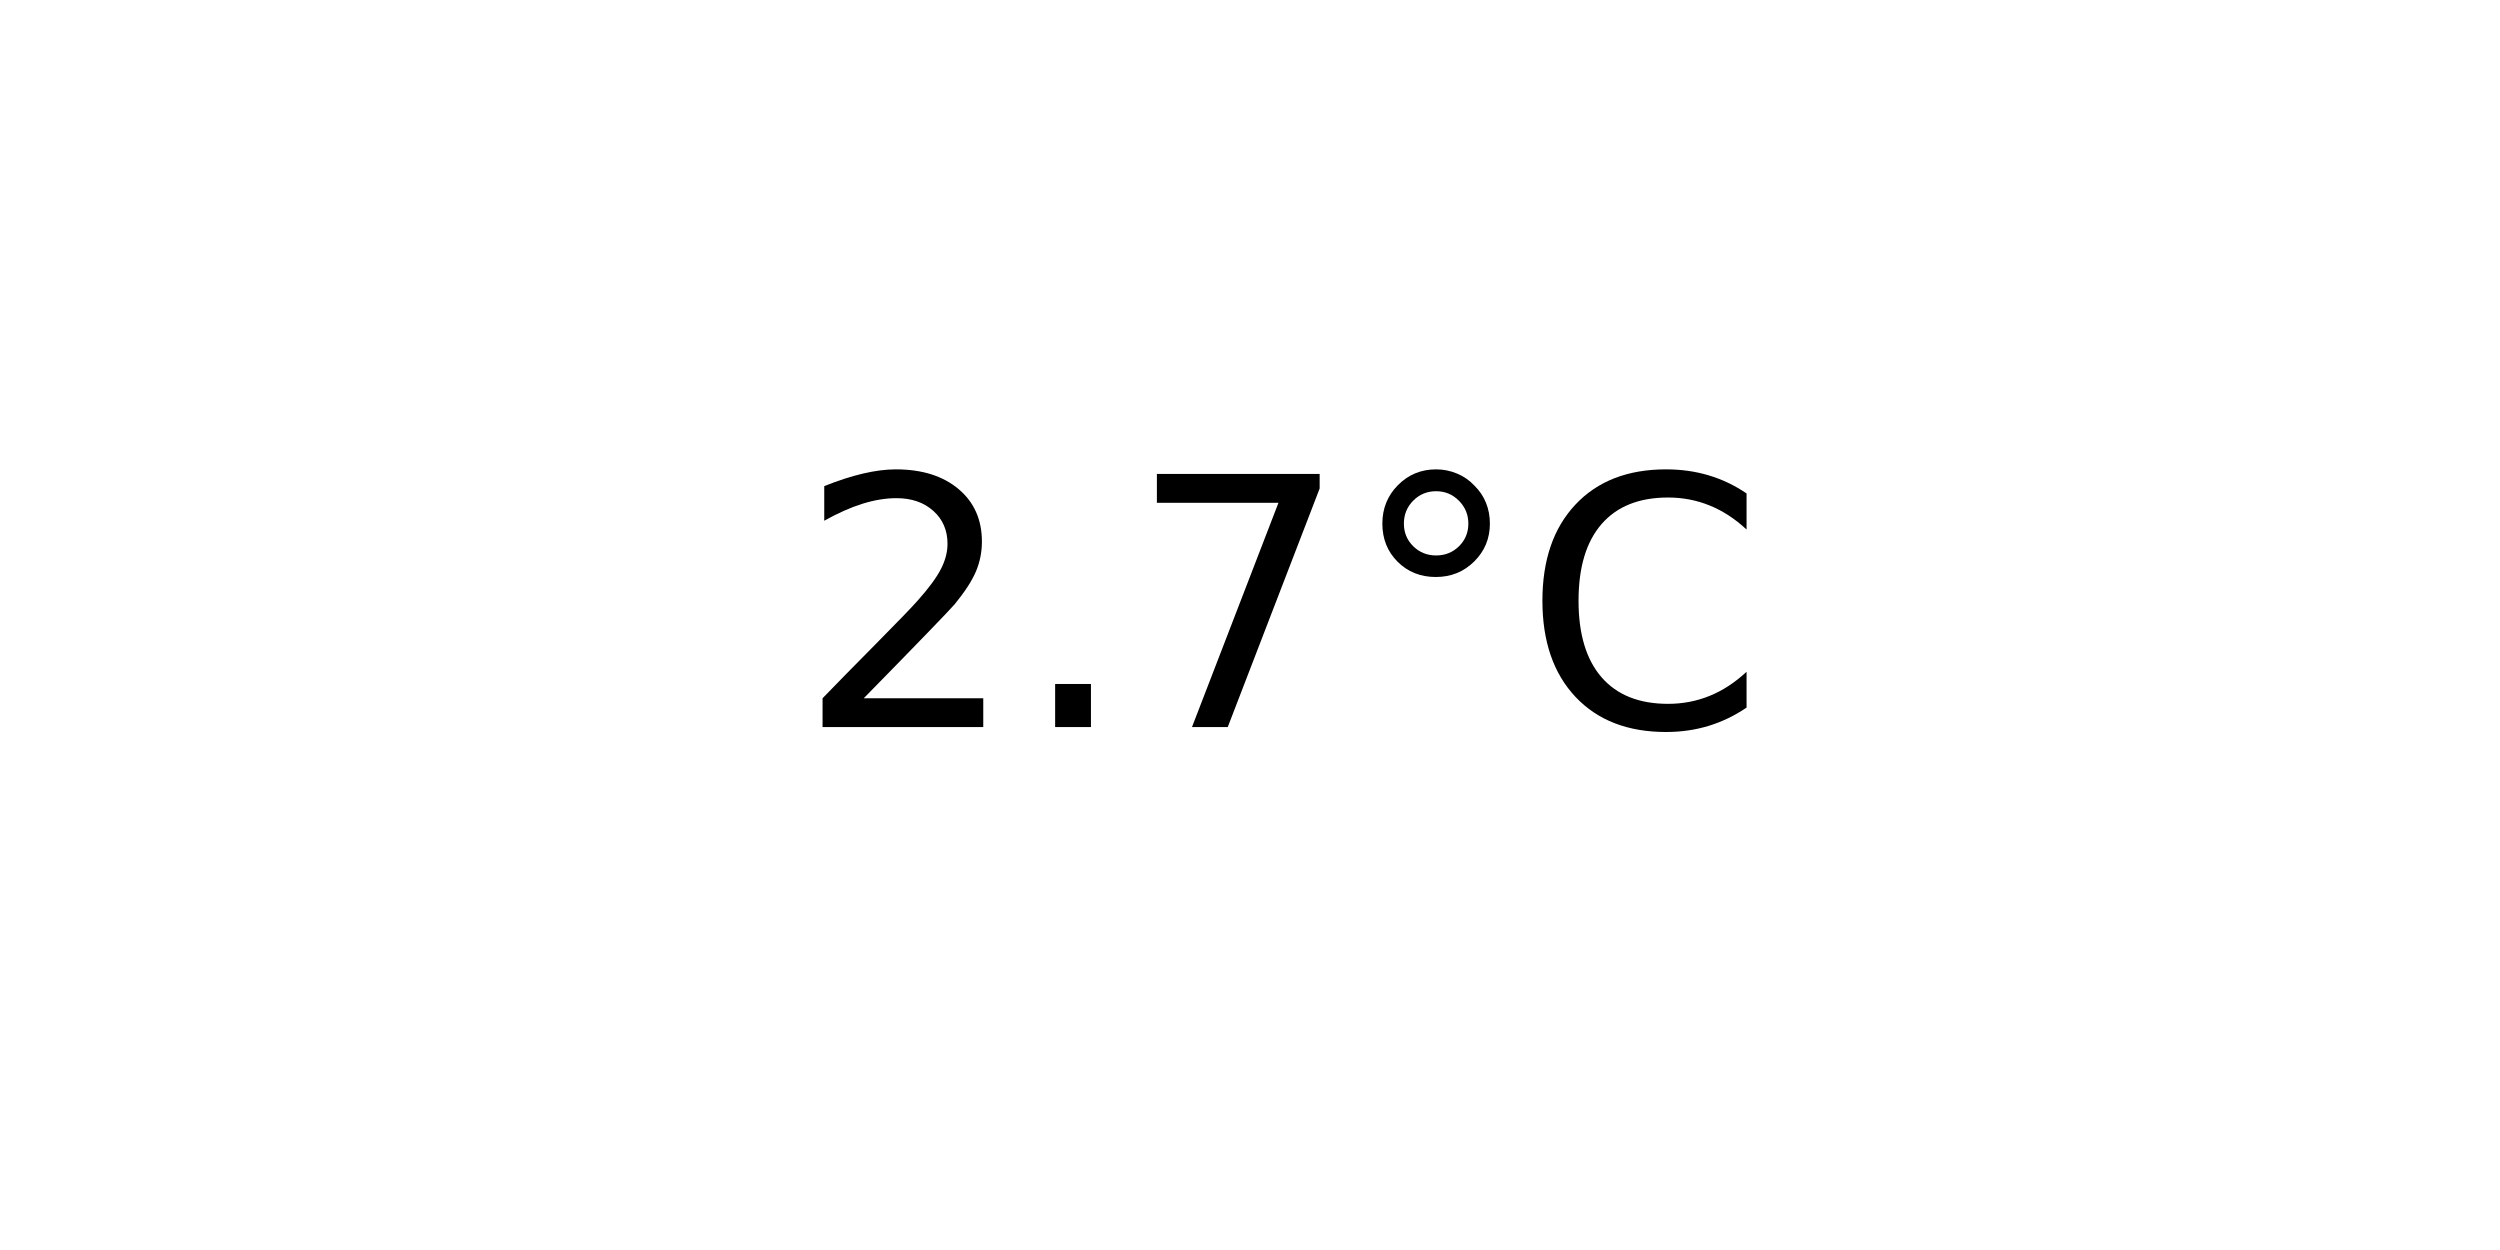
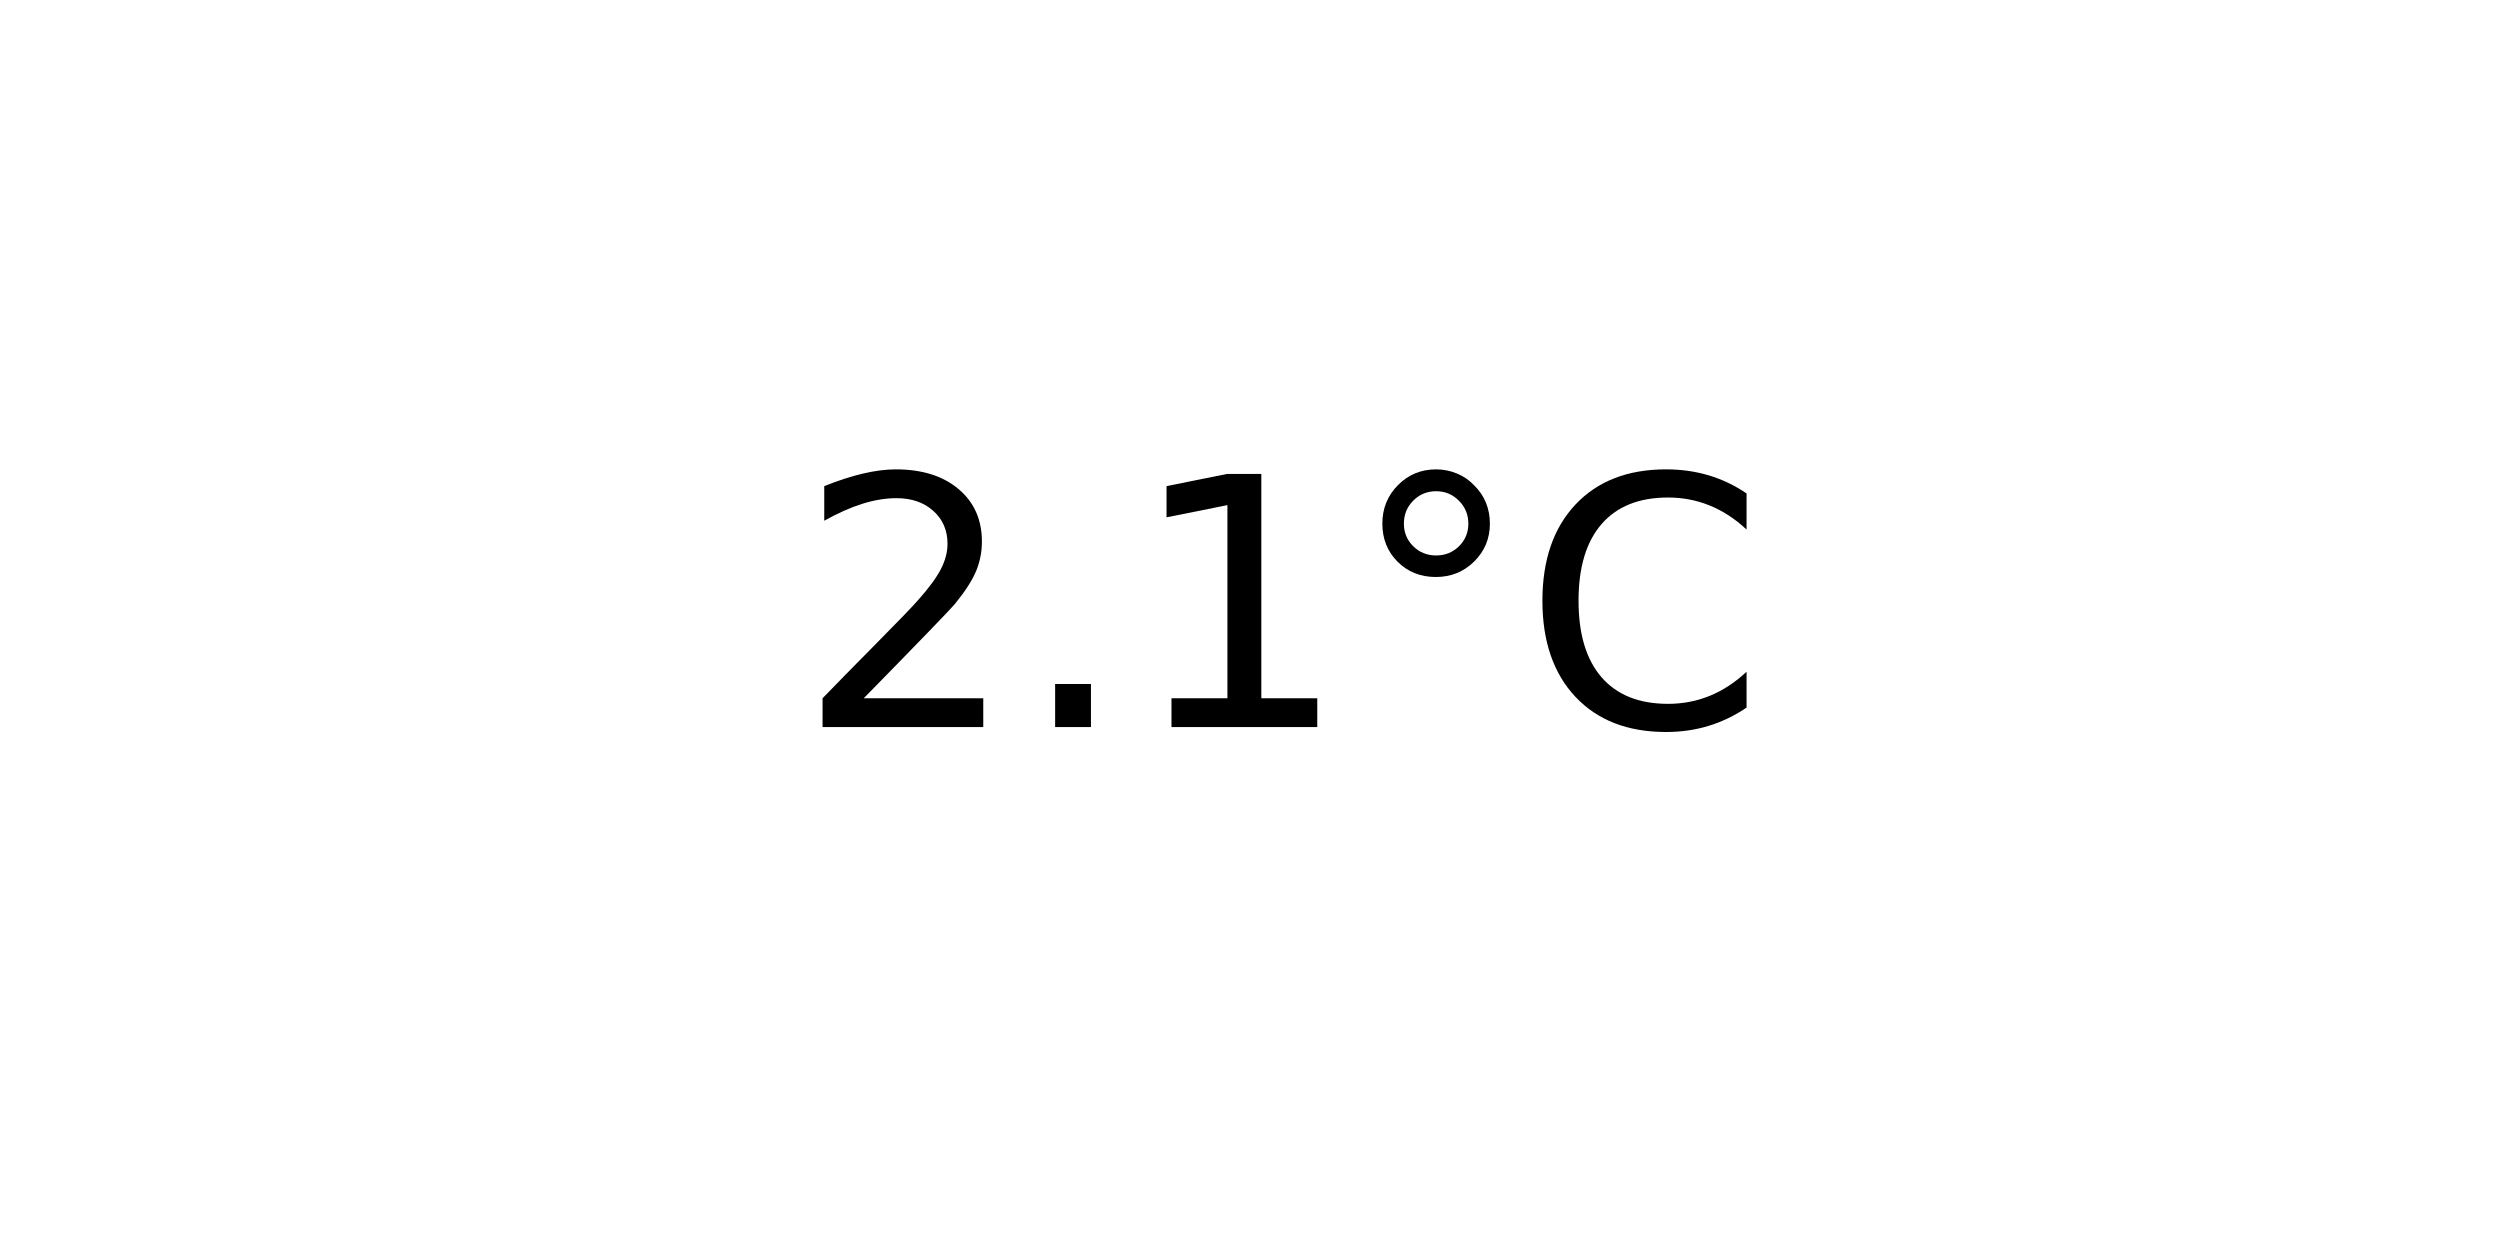
<svg xmlns="http://www.w3.org/2000/svg" xmlns:xlink="http://www.w3.org/1999/xlink" width="72pt" height="36pt" viewBox="0 0 72 36" version="1.1">
  <defs>
    <style type="text/css">*{stroke-linejoin: round; stroke-linecap: butt}</style>
  </defs>
  <g id="figure_1">
    <g id="axes_1">
      <g id="text_1">
        <g transform="translate(22.95703 20.93937) scale(0.1 -0.1)">
          <defs>
            <path id="DejaVuSans-32" d="M 1228 531  L 3431 531  L 3431 0  L 469 0  L 469 531  Q 828 903 1448 1529  Q 2069 2156 2228 2338  Q 2531 2678 2651 2914  Q 2772 3150 2772 3378  Q 2772 3750 2511 3984  Q 2250 4219 1831 4219  Q 1534 4219 1204 4116  Q 875 4013 500 3803  L 500 4441  Q 881 4594 1212 4672  Q 1544 4750 1819 4750  Q 2544 4750 2975 4387  Q 3406 4025 3406 3419  Q 3406 3131 3298 2873  Q 3191 2616 2906 2266  Q 2828 2175 2409 1742  Q 1991 1309 1228 531  z " transform="scale(0.015625)" />
            <path id="DejaVuSans-2e" d="M 684 794  L 1344 794  L 1344 0  L 684 0  L 684 794  z " transform="scale(0.015625)" />
-             <path id="DejaVuSans-37" d="M 525 4666  L 3525 4666  L 3525 4397  L 1831 0  L 1172 0  L 2766 4134  L 525 4134  L 525 4666  z " transform="scale(0.015625)" />
+             <path id="DejaVuSans-31" d="M 794 531  L 1825 531  L 1825 4091  L 703 3866  L 703 4441  L 1819 4666  L 2450 4666  L 2450 531  L 3481 531  L 3481 0  L 794 0  L 794 531  z " transform="scale(0.015625)" />
            <path id="DejaVuSans-b0" d="M 1600 4347  Q 1350 4347 1178 4173  Q 1006 4000 1006 3750  Q 1006 3503 1178 3333  Q 1350 3163 1600 3163  Q 1850 3163 2022 3333  Q 2194 3503 2194 3750  Q 2194 3997 2020 4172  Q 1847 4347 1600 4347  z M 1600 4750  Q 1800 4750 1984 4673  Q 2169 4597 2303 4453  Q 2447 4313 2519 4134  Q 2591 3956 2591 3750  Q 2591 3338 2302 3052  Q 2013 2766 1594 2766  Q 1172 2766 890 3047  Q 609 3328 609 3750  Q 609 4169 896 4459  Q 1184 4750 1600 4750  z " transform="scale(0.015625)" />
            <path id="DejaVuSans-43" d="M 4122 4306  L 4122 3641  Q 3803 3938 3442 4084  Q 3081 4231 2675 4231  Q 1875 4231 1450 3742  Q 1025 3253 1025 2328  Q 1025 1406 1450 917  Q 1875 428 2675 428  Q 3081 428 3442 575  Q 3803 722 4122 1019  L 4122 359  Q 3791 134 3420 21  Q 3050 -91 2638 -91  Q 1578 -91 968 557  Q 359 1206 359 2328  Q 359 3453 968 4101  Q 1578 4750 2638 4750  Q 3056 4750 3426 4639  Q 3797 4528 4122 4306  z " transform="scale(0.015625)" />
          </defs>
          <use xlink:href="#DejaVuSans-32" />
          <use xlink:href="#DejaVuSans-2e" x="63.623" />
-           <use xlink:href="#DejaVuSans-37" x="95.41" />
+           <use xlink:href="#DejaVuSans-31" x="95.41" />
          <use xlink:href="#DejaVuSans-b0" x="159.033" />
          <use xlink:href="#DejaVuSans-43" x="209.033" />
        </g>
      </g>
    </g>
  </g>
</svg>
